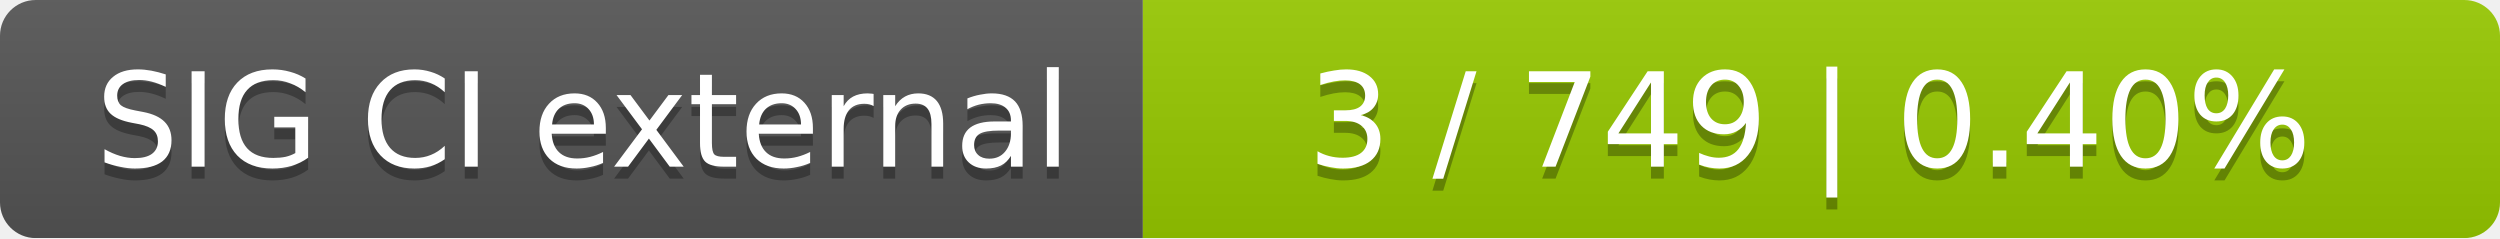
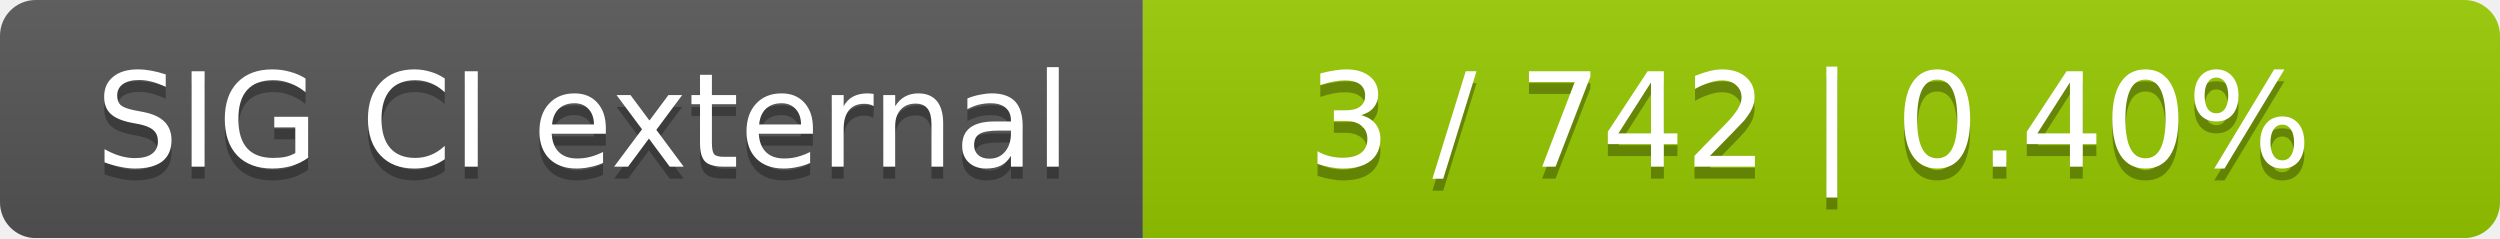
<svg xmlns="http://www.w3.org/2000/svg" width="210" height="20">
  <linearGradient id="smooth" x2="0" y2="100%">
    <stop offset="0" stop-color="#bbb" stop-opacity=".1" />
    <stop offset="1" stop-opacity=".1" />
  </linearGradient>
  <mask id="round">
    <rect width="210" height="20" rx="3" fill="#fff" />
  </mask>
  <g mask="url(#round)">
    <rect width="96" height="20" fill="#555" />
    <rect x="96" width="114" height="20" fill="#97ca00" />
    <rect width="210" height="20" fill="url(#smooth)" />
  </g>
  <g fill="#fff" text-anchor="middle" font-family="DejaVu Sans,Verdana,Geneva,sans-serif" font-size="11">
    <text x="49" y="15" fill="#010101" fill-opacity=".3">SIG CI external</text>
    <text x="49" y="14">SIG CI external</text>
-     <text x="152" y="15" fill="#010101" fill-opacity=".3">3 / 749    |    0.40%</text>
-     <text x="152" y="14">3 / 749    |    0.40%</text>
+     <text x="152" y="15" fill="#010101" fill-opacity=".3">3 / 742    |    0.40%</text>
+     <text x="152" y="14">3 / 742    |    0.40%</text>
  </g>
</svg>
